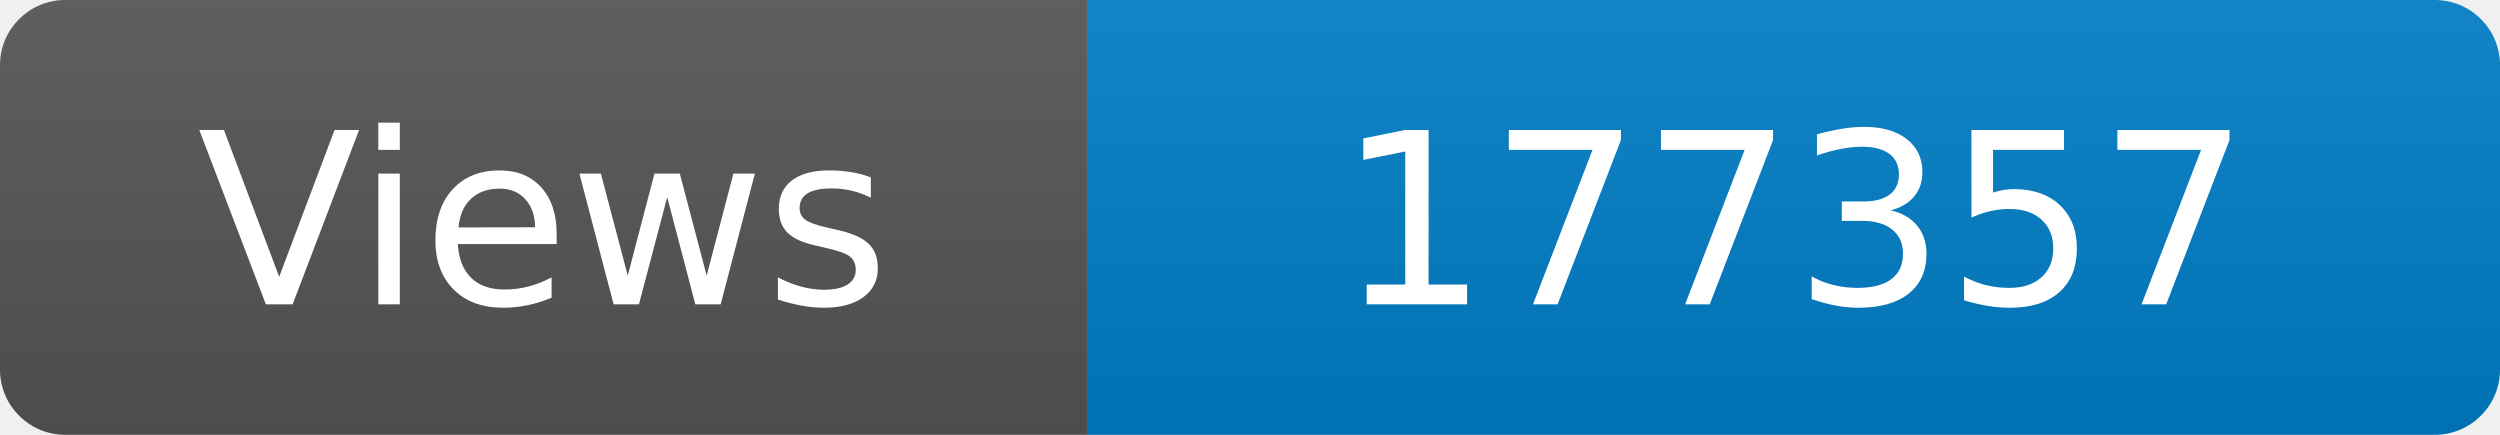
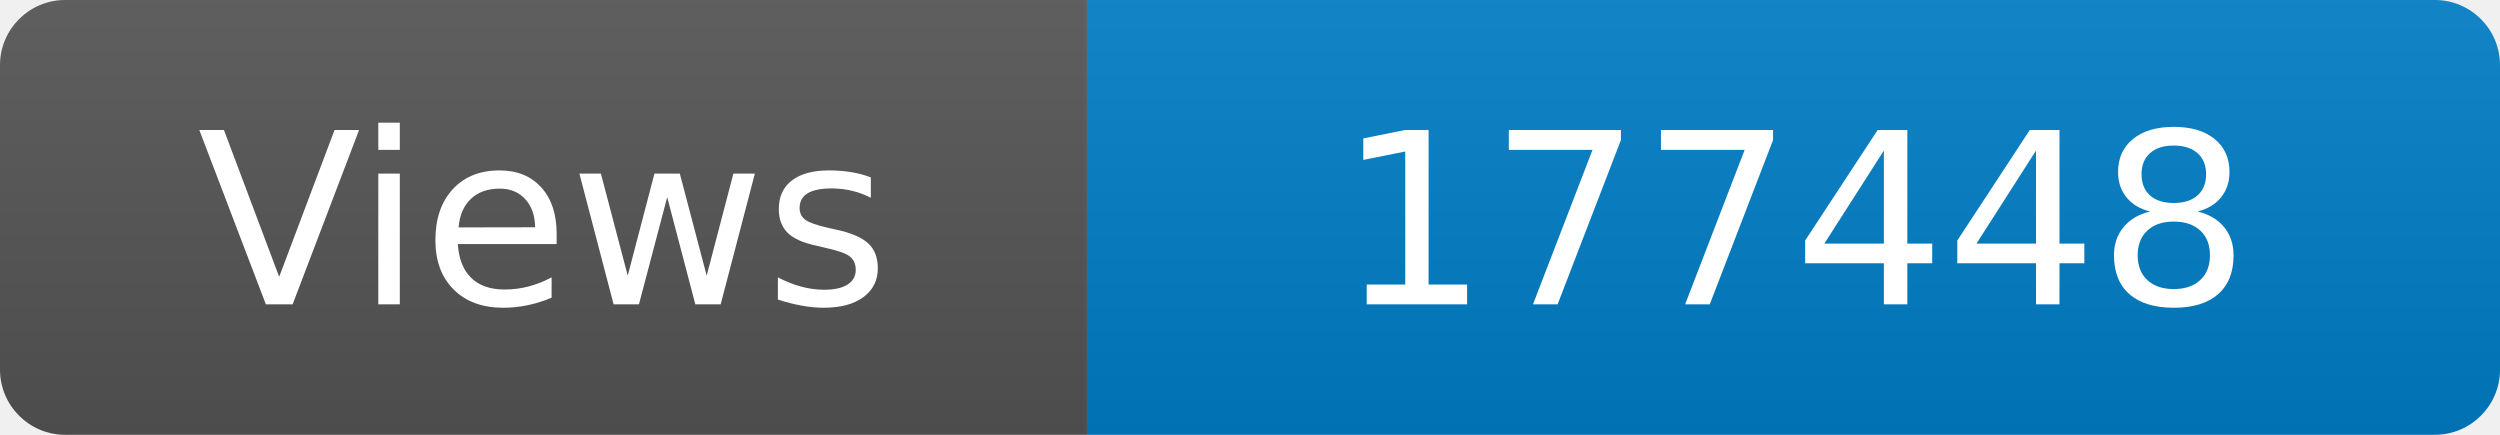
<svg xmlns="http://www.w3.org/2000/svg" width="115" height="20" role="img" aria-label="Maintained?: yes">
  <linearGradient id="s" x2="0" y2="100%">
    <stop offset="0" stop-color="#bbb" stop-opacity=".1" />
    <stop offset="1" stop-opacity=".1" />
  </linearGradient>
  <clipPath id="r">
    <rect width="115" height="20" rx="3" fill="#fff" />
  </clipPath>
  <g clip-path="url(#r)">
    <rect width="50" height="20" fill="#555" />
    <rect x="50" width="160" height="20" fill="#007ec6" />
    <rect width="115" height="20" fill="url(#s)" />
  </g>
  <g fill="#fff" text-anchor="middle" font-family="Verdana,Geneva,DejaVu Sans,sans-serif" font-size="110">
    <text x="250" y="140" transform="scale(.1)" fill="#fff">Views</text>
-     <text x="825" y="140" transform="scale(.1)" fill="#fff">177357</text>
+     <text x="825" y="140" transform="scale(.1)" fill="#fff">177448</text>
  </g>
</svg>
